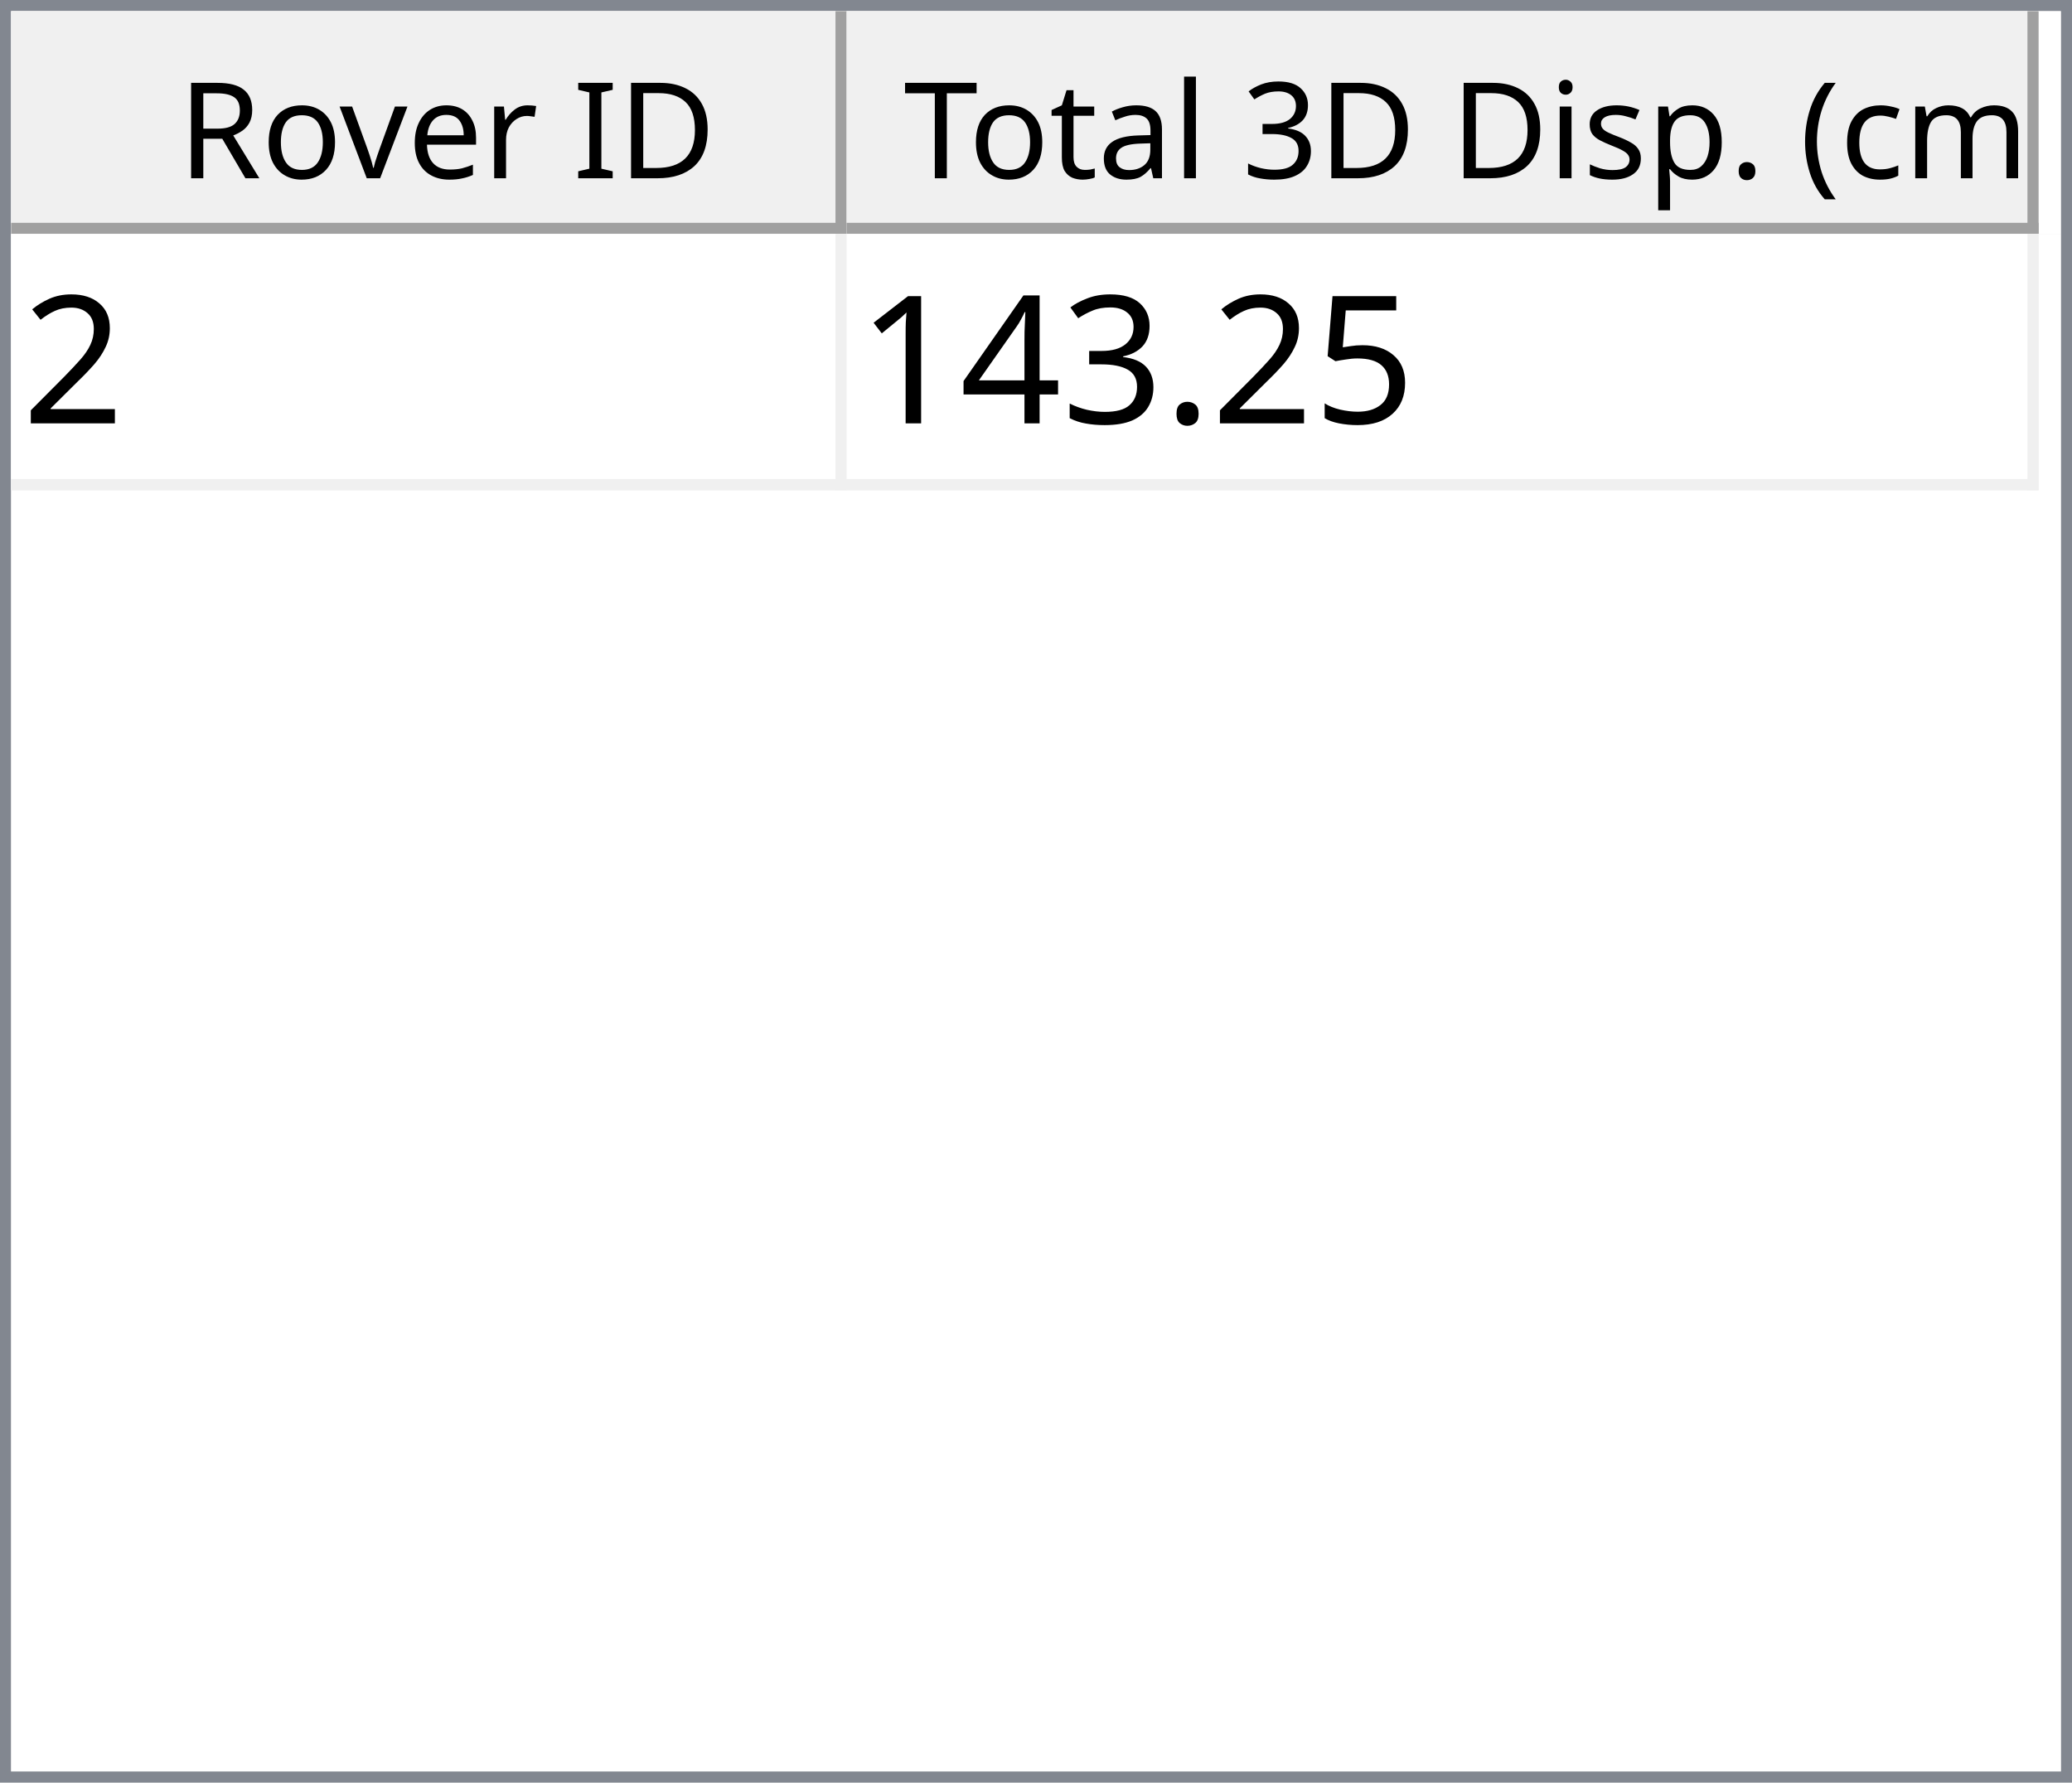
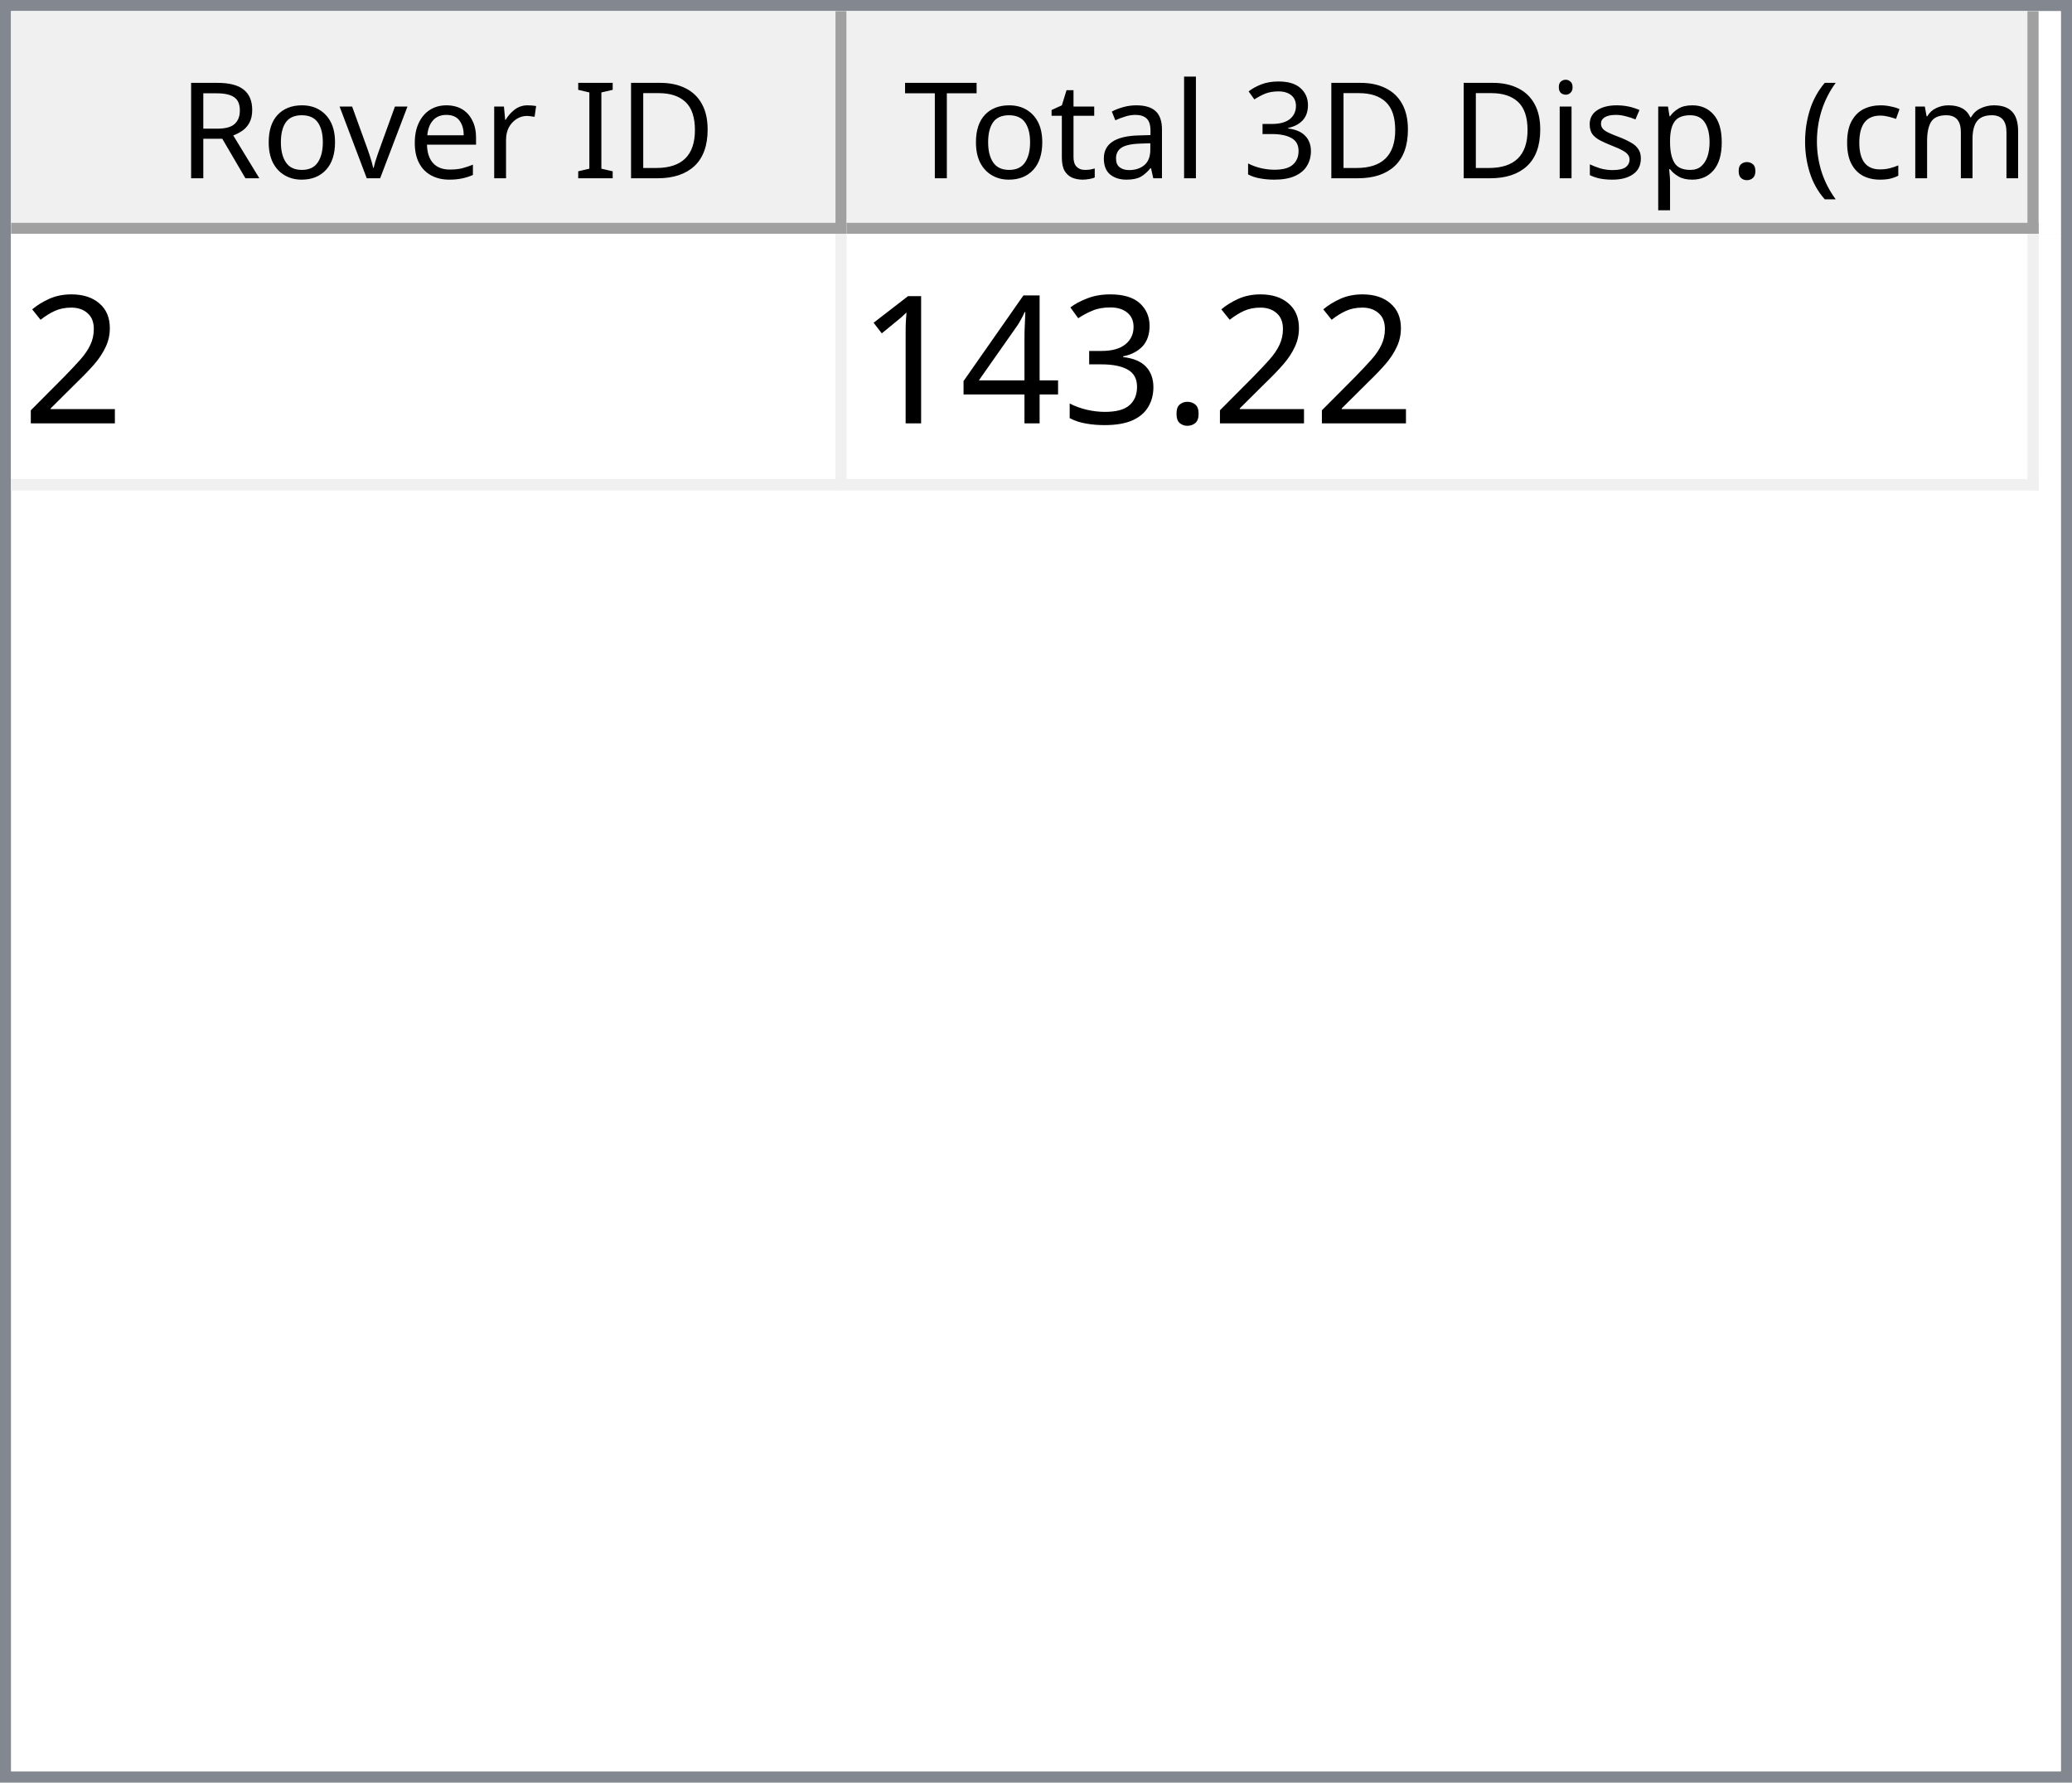
<svg xmlns="http://www.w3.org/2000/svg" style="fill-opacity:1; color-rendering:auto; color-interpolation:auto; text-rendering:auto; stroke:black; stroke-linecap:square; stroke-miterlimit:10; shape-rendering:auto; stroke-opacity:1; fill:black; stroke-dasharray:none; font-weight:normal; stroke-width:1; font-family:'Dialog'; font-style:normal; stroke-linejoin:miter; font-size:12px; stroke-dashoffset:0; image-rendering:auto;" width="186" height="160">
  <defs id="genericDefs" />
  <g>
    <defs id="defs1">
      <clipPath clipPathUnits="userSpaceOnUse" id="clipPath1">
        <path d="M0 0 L186 0 L186 160 L0 160 L0 0 Z" />
      </clipPath>
      <clipPath clipPathUnits="userSpaceOnUse" id="clipPath2">
        <path d="M0 0 L0 160 L186 160 L186 0 Z" />
      </clipPath>
      <clipPath clipPathUnits="userSpaceOnUse" id="clipPath3">
        <path d="M0 0 L0 20 L184 20 L184 0 Z" />
      </clipPath>
      <clipPath clipPathUnits="userSpaceOnUse" id="clipPath4">
        <path d="M0 0 L0 20 L75 20 L75 0 Z" />
      </clipPath>
      <clipPath clipPathUnits="userSpaceOnUse" id="clipPath5">
        <path d="M1 1 L1 19 L74 19 L74 1 Z" />
      </clipPath>
      <clipPath clipPathUnits="userSpaceOnUse" id="clipPath6">
        <path d="M0 0 L0 18 L73 18 L73 0 Z" />
      </clipPath>
      <clipPath clipPathUnits="userSpaceOnUse" id="clipPath7">
        <path d="M-0.5 -0.5 L-0.5 19.5 L74.5 19.5 L74.5 -0.5 Z" />
      </clipPath>
      <clipPath clipPathUnits="userSpaceOnUse" id="clipPath8">
        <path d="M0 0 L0 20 L107 20 L107 0 Z" />
      </clipPath>
      <clipPath clipPathUnits="userSpaceOnUse" id="clipPath9">
        <path d="M1 1 L1 19 L106 19 L106 1 Z" />
      </clipPath>
      <clipPath clipPathUnits="userSpaceOnUse" id="clipPath10">
        <path d="M0 0 L0 18 L105 18 L105 0 Z" />
      </clipPath>
      <clipPath clipPathUnits="userSpaceOnUse" id="clipPath11">
        <path d="M-0.5 -0.5 L-0.5 19.5 L106.5 19.5 L106.5 -0.5 Z" />
      </clipPath>
      <clipPath clipPathUnits="userSpaceOnUse" id="clipPath12">
        <path d="M0 0 L0 138 L184 138 L184 0 Z" />
      </clipPath>
      <clipPath clipPathUnits="userSpaceOnUse" id="clipPath13">
        <path d="M0 0 L0 23 L182 23 L182 0 Z" />
      </clipPath>
      <clipPath clipPathUnits="userSpaceOnUse" id="clipPath14">
        <path d="M-0.5 -0.5 L-0.5 22.5 L181.5 22.5 L181.5 -0.5 Z" />
      </clipPath>
      <clipPath clipPathUnits="userSpaceOnUse" id="clipPath15">
        <path d="M0 0 L0 22 L74 22 L74 0 Z" />
      </clipPath>
      <clipPath clipPathUnits="userSpaceOnUse" id="clipPath16">
        <path d="M0 0 L0 22 L106 22 L106 0 Z" />
      </clipPath>
      <font horiz-adv-x="64.551" id="font1">
        <font-face ascent="107.91" descent="25.098" units-per-em="100" style="font-style:normal; font-family:Segoe UI; font-weight:normal;" />
        <missing-glyph horiz-adv-x="64.551" d="M8.109 0 L8.109 68.266 L56.453 68.266 L56.453 0 L8.109 0 ZM15.328 7.234 L49.219 7.234 L49.219 61.031 L15.328 61.031 L15.328 7.234 Z" />
        <glyph unicode="D" horiz-adv-x="70.117" d="M9.188 0 L9.188 70.016 L28.516 70.016 Q65.531 70.016 65.531 35.891 Q65.531 19.672 55.25 9.836 Q44.969 0 27.734 0 L9.188 0 ZM17.391 62.594 L17.391 7.422 L27.828 7.422 Q41.609 7.422 49.273 14.797 Q56.938 22.172 56.938 35.688 Q56.938 62.594 28.328 62.594 L17.391 62.594 Z" />
        <glyph unicode="I" horiz-adv-x="26.611" d="M17.391 0 L9.188 0 L9.188 70.016 L17.391 70.016 L17.391 0 Z" />
        <glyph unicode=" " horiz-adv-x="27.393" d="" />
        <glyph unicode="r" horiz-adv-x="34.766" d="M34.188 41.891 Q32.078 43.5 28.125 43.5 Q23 43.5 19.555 38.672 Q16.109 33.844 16.109 25.484 L16.109 0 L8.109 0 L8.109 50 L16.109 50 L16.109 39.703 L16.312 39.703 Q18.016 44.969 21.531 47.922 Q25.047 50.875 29.391 50.875 Q32.516 50.875 34.188 50.203 L34.188 41.891 Z" />
        <glyph unicode="e" horiz-adv-x="52.295" d="M48.297 23 L12.984 23 Q13.188 14.656 17.484 10.109 Q21.781 5.562 29.297 5.562 Q37.75 5.562 44.828 11.141 L44.828 3.609 Q38.234 -1.172 27.391 -1.172 Q16.797 -1.172 10.742 5.641 Q4.688 12.453 4.688 24.812 Q4.688 36.469 11.305 43.82 Q17.922 51.172 27.734 51.172 Q37.547 51.172 42.922 44.828 Q48.297 38.484 48.297 27.203 L48.297 23 ZM40.094 29.781 Q40.047 36.719 36.75 40.578 Q33.453 44.438 27.594 44.438 Q21.922 44.438 17.969 40.383 Q14.016 36.328 13.094 29.781 L40.094 29.781 Z" />
        <glyph unicode="v" horiz-adv-x="47.9" d="M47.406 50 L27.484 0 L19.625 0 L0.688 50 L9.469 50 L22.172 13.672 Q23.578 9.672 23.922 6.688 L24.125 6.688 Q24.609 10.453 25.688 13.484 L38.969 50 L47.406 50 Z" />
        <glyph unicode="o" horiz-adv-x="58.594" d="M29 -1.172 Q17.922 -1.172 11.305 5.836 Q4.688 12.844 4.688 24.422 Q4.688 37.016 11.57 44.094 Q18.453 51.172 30.172 51.172 Q41.359 51.172 47.633 44.289 Q53.906 37.406 53.906 25.203 Q53.906 13.234 47.141 6.031 Q40.375 -1.172 29 -1.172 ZM29.594 44.438 Q21.875 44.438 17.383 39.188 Q12.891 33.938 12.891 24.703 Q12.891 15.828 17.43 10.695 Q21.969 5.562 29.594 5.562 Q37.359 5.562 41.531 10.594 Q45.703 15.625 45.703 24.906 Q45.703 34.281 41.531 39.359 Q37.359 44.438 29.594 44.438 Z" />
        <glyph unicode="R" horiz-adv-x="59.814" d="M59.375 0 L49.609 0 L37.891 19.625 Q36.281 22.359 34.766 24.289 Q33.25 26.219 31.664 27.438 Q30.078 28.656 28.25 29.219 Q26.422 29.781 24.125 29.781 L17.391 29.781 L17.391 0 L9.188 0 L9.188 70.016 L30.078 70.016 Q34.672 70.016 38.555 68.867 Q42.438 67.719 45.289 65.375 Q48.141 63.031 49.758 59.547 Q51.375 56.062 51.375 51.375 Q51.375 47.703 50.273 44.656 Q49.172 41.609 47.148 39.211 Q45.125 36.812 42.266 35.133 Q39.406 33.453 35.844 32.516 L35.844 32.328 Q37.594 31.547 38.891 30.547 Q40.188 29.547 41.359 28.18 Q42.531 26.812 43.68 25.078 Q44.828 23.344 46.234 21.047 L59.375 0 ZM17.391 62.594 L17.391 37.203 L28.516 37.203 Q31.594 37.203 34.203 38.133 Q36.812 39.062 38.719 40.797 Q40.625 42.531 41.703 45.047 Q42.781 47.562 42.781 50.688 Q42.781 56.297 39.141 59.445 Q35.5 62.594 28.609 62.594 L17.391 62.594 Z" />
        <glyph unicode=")" horiz-adv-x="30.176" d="M8.297 -15.922 L1.172 -15.922 Q16.406 2.344 16.406 26.812 Q16.406 51.469 1.078 70.016 L8.297 70.016 Q23.531 52.156 23.531 26.703 Q23.531 1.375 8.297 -15.922 Z" />
        <glyph unicode="m" horiz-adv-x="86.133" d="M79.109 0 L71.094 0 L71.094 28.719 Q71.094 37.016 68.531 40.727 Q65.969 44.438 59.906 44.438 Q54.781 44.438 51.195 39.75 Q47.609 35.062 47.609 28.516 L47.609 0 L39.594 0 L39.594 29.688 Q39.594 44.438 28.219 44.438 Q22.953 44.438 19.531 40.016 Q16.109 35.594 16.109 28.516 L16.109 0 L8.109 0 L8.109 50 L16.109 50 L16.109 42.094 L16.312 42.094 Q21.625 51.172 31.844 51.172 Q36.969 51.172 40.773 48.312 Q44.578 45.453 46 40.828 Q51.562 51.172 62.594 51.172 Q79.109 51.172 79.109 30.812 L79.109 0 Z" />
        <glyph unicode="c" horiz-adv-x="46.191" d="M42.188 2.297 Q36.422 -1.172 28.516 -1.172 Q17.828 -1.172 11.258 5.789 Q4.688 12.75 4.688 23.828 Q4.688 36.188 11.766 43.68 Q18.844 51.172 30.672 51.172 Q37.25 51.172 42.281 48.734 L42.281 40.531 Q36.719 44.438 30.375 44.438 Q22.703 44.438 17.797 38.945 Q12.891 33.453 12.891 24.516 Q12.891 15.719 17.508 10.641 Q22.125 5.562 29.891 5.562 Q36.422 5.562 42.188 9.906 L42.188 2.297 Z" />
        <glyph unicode="(" horiz-adv-x="30.176" d="M29.109 -15.922 L21.969 -15.922 Q6.844 1.375 6.844 26.703 Q6.844 52.156 21.969 70.016 L29.203 70.016 Q13.875 51.469 13.875 26.812 Q13.875 2.344 29.109 -15.922 Z" />
        <glyph unicode="." horiz-adv-x="21.68" d="M10.891 -1.078 Q8.641 -1.078 7.055 0.539 Q5.469 2.156 5.469 4.391 Q5.469 6.641 7.055 8.273 Q8.641 9.906 10.891 9.906 Q13.188 9.906 14.797 8.273 Q16.406 6.641 16.406 4.391 Q16.406 2.156 14.797 0.539 Q13.188 -1.078 10.891 -1.078 Z" />
        <glyph unicode="p" horiz-adv-x="58.789" d="M16.312 7.234 L16.109 7.234 L16.109 -23 L8.109 -23 L8.109 50 L16.109 50 L16.109 41.219 L16.312 41.219 Q22.219 51.172 33.594 51.172 Q43.266 51.172 48.688 44.461 Q54.109 37.75 54.109 26.469 Q54.109 13.922 48 6.375 Q41.891 -1.172 31.297 -1.172 Q21.578 -1.172 16.312 7.234 ZM16.109 27.391 L16.109 20.406 Q16.109 14.203 20.141 9.883 Q24.172 5.562 30.375 5.562 Q37.641 5.562 41.773 11.133 Q45.906 16.703 45.906 26.609 Q45.906 34.969 42.047 39.703 Q38.188 44.438 31.594 44.438 Q24.609 44.438 20.359 39.578 Q16.109 34.719 16.109 27.391 Z" />
        <glyph unicode="s" horiz-adv-x="42.432" d="M5.078 1.812 L5.078 10.406 Q11.625 5.562 19.484 5.562 Q30.031 5.562 30.031 12.594 Q30.031 14.594 29.125 15.992 Q28.219 17.391 26.68 18.461 Q25.141 19.531 23.07 20.383 Q21 21.234 18.609 22.172 Q15.281 23.484 12.766 24.828 Q10.25 26.172 8.57 27.859 Q6.891 29.547 6.031 31.695 Q5.172 33.844 5.172 36.719 Q5.172 40.234 6.789 42.945 Q8.406 45.656 11.086 47.484 Q13.766 49.312 17.211 50.242 Q20.656 51.172 24.312 51.172 Q30.812 51.172 35.938 48.922 L35.938 40.828 Q30.422 44.438 23.25 44.438 Q21 44.438 19.195 43.922 Q17.391 43.406 16.094 42.477 Q14.797 41.547 14.086 40.258 Q13.375 38.969 13.375 37.406 Q13.375 35.453 14.086 34.133 Q14.797 32.812 16.164 31.789 Q17.531 30.766 19.484 29.938 Q21.438 29.109 23.922 28.125 Q27.25 26.859 29.883 25.516 Q32.516 24.172 34.375 22.484 Q36.234 20.797 37.234 18.602 Q38.234 16.406 38.234 13.375 Q38.234 9.672 36.602 6.938 Q34.969 4.203 32.234 2.398 Q29.5 0.594 25.93 -0.289 Q22.359 -1.172 18.453 -1.172 Q10.75 -1.172 5.078 1.812 Z" />
        <glyph unicode="i" horiz-adv-x="24.219" d="M12.203 62.703 Q10.062 62.703 8.547 64.164 Q7.031 65.625 7.031 67.875 Q7.031 70.125 8.547 71.609 Q10.062 73.094 12.203 73.094 Q14.406 73.094 15.945 71.609 Q17.484 70.125 17.484 67.875 Q17.484 65.719 15.945 64.211 Q14.406 62.703 12.203 62.703 ZM16.109 0 L8.109 0 L8.109 50 L16.109 50 L16.109 0 Z" />
        <glyph unicode="3" horiz-adv-x="53.906" d="M46.531 19.828 Q46.531 15.094 44.75 11.211 Q42.969 7.328 39.719 4.57 Q36.469 1.812 31.93 0.297 Q27.391 -1.219 21.922 -1.219 Q11.922 -1.219 6 2.594 L6 11.188 Q13.094 5.609 22.219 5.609 Q25.875 5.609 28.828 6.539 Q31.781 7.469 33.906 9.227 Q36.031 10.984 37.18 13.477 Q38.328 15.969 38.328 19.094 Q38.328 32.812 18.797 32.812 L12.984 32.812 L12.984 39.594 L18.5 39.594 Q35.797 39.594 35.797 52.484 Q35.797 64.406 22.609 64.406 Q15.188 64.406 8.688 59.422 L8.688 67.188 Q15.375 71.188 24.609 71.188 Q29 71.188 32.57 69.969 Q36.141 68.75 38.68 66.555 Q41.219 64.359 42.609 61.281 Q44 58.203 44 54.5 Q44 40.672 30.031 36.719 L30.031 36.531 Q33.594 36.141 36.625 34.797 Q39.656 33.453 41.852 31.305 Q44.047 29.156 45.289 26.25 Q46.531 23.344 46.531 19.828 Z" />
        <glyph unicode="l" horiz-adv-x="24.219" d="M16.109 0 L8.109 0 L8.109 74.031 L16.109 74.031 L16.109 0 Z" />
        <glyph unicode="a" horiz-adv-x="50.879" d="M43.891 0 L35.891 0 L35.891 7.812 L35.688 7.812 Q30.469 -1.172 20.312 -1.172 Q12.844 -1.172 8.617 2.781 Q4.391 6.734 4.391 13.281 Q4.391 27.297 20.906 29.594 L35.891 31.688 Q35.891 44.438 25.594 44.438 Q16.547 44.438 9.281 38.281 L9.281 46.484 Q16.656 51.172 26.266 51.172 Q43.891 51.172 43.891 32.516 L43.891 0 ZM35.891 25.297 L23.828 23.641 Q18.266 22.859 15.43 20.875 Q12.594 18.891 12.594 13.875 Q12.594 10.203 15.211 7.883 Q17.828 5.562 22.172 5.562 Q28.125 5.562 32.008 9.742 Q35.891 13.922 35.891 20.312 L35.891 25.297 Z" />
        <glyph unicode="t" horiz-adv-x="33.887" d="M31.297 0.484 Q28.469 -1.078 23.828 -1.078 Q10.688 -1.078 10.688 13.578 L10.688 43.172 L2.094 43.172 L2.094 50 L10.688 50 L10.688 62.203 L18.703 64.797 L18.703 50 L31.297 50 L31.297 43.172 L18.703 43.172 L18.703 14.984 Q18.703 9.969 20.414 7.82 Q22.125 5.672 26.078 5.672 Q29.109 5.672 31.297 7.328 L31.297 0.484 Z" />
        <glyph unicode="T" horiz-adv-x="52.393" d="M50.594 62.594 L30.375 62.594 L30.375 0 L22.172 0 L22.172 62.594 L2 62.594 L2 70.016 L50.594 70.016 L50.594 62.594 Z" />
      </font>
      <font horiz-adv-x="75.0" id="font2">
        <font-face ascent="100.537" descent="21.973" units-per-em="100" style="font-style:normal; font-family:sans-serif; font-weight:normal;" />
        <missing-glyph horiz-adv-x="75.0" d="M12.5 0 L12.5 62.5 L62.5 62.5 L62.5 0 L12.5 0 ZM14.062 1.562 L60.938 1.562 L60.938 60.938 L14.062 60.938 L14.062 1.562 Z" />
        <glyph unicode="2" horiz-adv-x="55.615" d="M50.344 8.453 L50.344 0 L3.031 0 Q2.938 3.172 4.047 6.109 Q5.859 10.938 9.836 15.625 Q13.812 20.312 21.344 26.469 Q33.016 36.031 37.117 41.625 Q41.219 47.219 41.219 52.203 Q41.219 57.422 37.477 61.008 Q33.734 64.594 27.734 64.594 Q21.391 64.594 17.578 60.789 Q13.766 56.984 13.719 50.25 L4.688 51.172 Q5.609 61.281 11.664 66.578 Q17.719 71.875 27.938 71.875 Q38.234 71.875 44.242 66.164 Q50.25 60.453 50.25 52 Q50.25 47.703 48.492 43.555 Q46.734 39.406 42.656 34.812 Q38.578 30.219 29.109 22.219 Q21.188 15.578 18.945 13.211 Q16.703 10.844 15.234 8.453 L50.344 8.453 Z" />
-         <glyph unicode="5" horiz-adv-x="55.615" d="M4.156 18.75 L13.375 19.531 Q14.406 12.797 18.141 9.398 Q21.875 6 27.156 6 Q33.5 6 37.891 10.789 Q42.281 15.578 42.281 23.484 Q42.281 31 38.062 35.352 Q33.844 39.703 27 39.703 Q22.75 39.703 19.336 37.773 Q15.922 35.844 13.969 32.766 L5.719 33.844 L12.641 70.609 L48.25 70.609 L48.25 62.203 L19.672 62.203 L15.828 42.969 Q22.266 47.469 29.344 47.469 Q38.719 47.469 45.164 40.969 Q51.609 34.469 51.609 24.266 Q51.609 14.547 45.953 7.469 Q39.062 -1.219 27.156 -1.219 Q17.391 -1.219 11.211 4.25 Q5.031 9.719 4.156 18.75 Z" />
        <glyph unicode="." horiz-adv-x="27.783" d="M9.078 0 L9.078 10.016 L19.094 10.016 L19.094 0 L9.078 0 Z" />
        <glyph unicode="3" horiz-adv-x="55.615" d="M4.203 18.891 L12.984 20.062 Q14.5 12.594 18.141 9.297 Q21.781 6 27 6 Q33.203 6 37.477 10.297 Q41.75 14.594 41.75 20.953 Q41.75 27 37.797 30.93 Q33.844 34.859 27.734 34.859 Q25.25 34.859 21.531 33.891 L22.516 41.609 Q23.391 41.5 23.922 41.5 Q29.547 41.5 34.039 44.43 Q38.531 47.359 38.531 53.469 Q38.531 58.297 35.258 61.477 Q31.984 64.656 26.812 64.656 Q21.688 64.656 18.266 61.43 Q14.844 58.203 13.875 51.766 L5.078 53.328 Q6.688 62.156 12.398 67.016 Q18.109 71.875 26.609 71.875 Q32.469 71.875 37.398 69.359 Q42.328 66.844 44.945 62.5 Q47.562 58.156 47.562 53.266 Q47.562 48.641 45.07 44.828 Q42.578 41.016 37.703 38.766 Q44.047 37.312 47.562 32.695 Q51.078 28.078 51.078 21.141 Q51.078 11.766 44.242 5.25 Q37.406 -1.266 26.953 -1.266 Q17.531 -1.266 11.305 4.352 Q5.078 9.969 4.203 18.891 Z" />
        <glyph unicode="4" horiz-adv-x="55.615" d="M32.328 0 L32.328 17.141 L1.266 17.141 L1.266 25.203 L33.938 71.578 L41.109 71.578 L41.109 25.203 L50.781 25.203 L50.781 17.141 L41.109 17.141 L41.109 0 L32.328 0 ZM32.328 25.203 L32.328 57.469 L9.906 25.203 L32.328 25.203 Z" />
        <glyph unicode="1" horiz-adv-x="55.615" d="M37.25 0 L28.469 0 L28.469 56 Q25.297 52.984 20.141 49.953 Q14.984 46.922 10.891 45.406 L10.891 53.906 Q18.266 57.375 23.781 62.305 Q29.297 67.234 31.594 71.875 L37.25 71.875 L37.25 0 Z" />
      </font>
    </defs>
    <g style="fill:white; stroke:white;">
      <rect x="0" y="0" width="186" style="clip-path:url(#clipPath1); stroke:none;" height="160" />
    </g>
    <g style="fill:white; text-rendering:optimizeSpeed; color-rendering:optimizeSpeed; image-rendering:optimizeSpeed; shape-rendering:crispEdges; stroke:white; color-interpolation:sRGB;">
      <rect x="0" width="186" height="160" y="0" style="stroke:none;" />
      <path style="stroke:none;" d="M0 160 L186 160 L186 0 L0 0 Z" />
    </g>
    <g style="fill:rgb(240,240,240); font-family:'Segoe UI'; stroke:rgb(240,240,240);">
      <rect x="0" y="0" width="186" style="clip-path:url(#clipPath2); stroke:none;" height="160" />
    </g>
    <g style="fill:rgb(130,135,144); font-family:'Segoe UI'; stroke:rgb(130,135,144);">
      <path d="M0 0 L186 0 L186 160 L0 160 L0 0 ZM1 1 L185 1 L185 159 L1 159 L1 1 Z" style="fill-rule:evenodd; clip-path:url(#clipPath2); stroke:none;" />
    </g>
    <g style="fill:white; font-family:'Segoe UI'; stroke:white;" transform="translate(1,1)">
      <rect x="0" y="0" width="184" style="clip-path:url(#clipPath3); stroke:none;" height="20" />
    </g>
    <g style="fill:rgb(240,240,240); font-family:'Segoe UI'; stroke:rgb(240,240,240);" transform="translate(1,1)">
      <rect x="0" y="0" width="75" style="clip-path:url(#clipPath4); stroke:none;" height="20" />
    </g>
    <g style="font-family:'Segoe UI';" transform="translate(2,2)">
      <text x="14" xml:space="preserve" y="14" style="clip-path:url(#clipPath6); stroke:none;">Rover ID</text>
    </g>
    <g style="fill:rgb(160,160,160); font-family:'Segoe UI'; stroke:rgb(160,160,160); stroke-linejoin:bevel;" transform="translate(1.5,1.5)">
      <line x1="74" x2="74" y1="0" style="fill:none; clip-path:url(#clipPath7);" y2="19" />
    </g>
    <g style="fill:rgb(160,160,160); font-family:'Segoe UI'; stroke:rgb(160,160,160); stroke-linejoin:bevel;" transform="matrix(1,0,0,1,1,1) translate(0.5,0.5)">
      <line x1="0" x2="74" y1="19" style="fill:none; clip-path:url(#clipPath7);" y2="19" />
    </g>
    <g style="fill:rgb(240,240,240); font-family:'Segoe UI'; stroke:rgb(240,240,240);" transform="translate(76,1)">
      <rect x="0" y="0" width="107" style="clip-path:url(#clipPath8); stroke:none;" height="20" />
    </g>
    <g style="font-family:'Segoe UI';" transform="translate(77,2)">
      <text x="1" xml:space="preserve" y="14" style="clip-path:url(#clipPath10); stroke:none;"> Total 3D Disp. (cm)</text>
    </g>
    <g style="fill:rgb(160,160,160); font-family:'Segoe UI'; stroke:rgb(160,160,160); stroke-linejoin:bevel;" transform="translate(76.5,1.5)">
      <line x1="106" x2="106" y1="0" style="fill:none; clip-path:url(#clipPath11);" y2="19" />
    </g>
    <g style="fill:rgb(160,160,160); font-family:'Segoe UI'; stroke:rgb(160,160,160); stroke-linejoin:bevel;" transform="matrix(1,0,0,1,76,1) translate(0.5,0.5)">
      <line x1="0" x2="106" y1="19" style="fill:none; clip-path:url(#clipPath11);" y2="19" />
    </g>
    <g style="fill:white; font-family:'Segoe UI'; stroke:white;" transform="translate(1,21)">
      <rect x="0" y="0" width="184" style="clip-path:url(#clipPath12); stroke:none;" height="138" />
    </g>
    <g style="fill:rgb(240,240,240); font-size:16px; font-family:sans-serif; stroke:rgb(240,240,240);" transform="translate(1,21)">
      <rect x="0" y="0" width="182" style="clip-path:url(#clipPath13); stroke:none;" height="23" />
      <line transform="translate(0.5,0.5)" x1="0" x2="181" y1="22" style="clip-path:url(#clipPath14); fill:none; stroke-linejoin:bevel;" y2="22" />
    </g>
    <g transform="matrix(1,0,0,1,1,21) translate(0.5,0.5)" style="fill:rgb(240,240,240); font-size:16px; font-family:sans-serif; stroke:rgb(240,240,240); stroke-linejoin:bevel;">
      <line x1="74" x2="74" y1="0" style="fill:none; clip-path:url(#clipPath14);" y2="22" />
    </g>
    <g transform="matrix(1,0,0,1,1,21) translate(0.5,0.5)" style="fill:rgb(240,240,240); font-size:16px; font-family:sans-serif; stroke:rgb(240,240,240); stroke-linejoin:bevel;">
      <line x1="181" x2="181" y1="0" style="fill:none; clip-path:url(#clipPath14);" y2="22" />
    </g>
    <g style="fill:white; font-size:16px; font-family:sans-serif; stroke:white;" transform="matrix(1,0,0,1,1,21)">
      <rect x="0" y="0" width="74" style="clip-path:url(#clipPath15); stroke:none;" height="22" />
      <text x="1" y="17" style="fill:black; clip-path:url(#clipPath15); stroke:none;" xml:space="preserve">2</text>
    </g>
    <g style="fill:white; font-size:16px; font-family:sans-serif; stroke:white;" transform="matrix(1,0,0,1,1,21) translate(75,0)">
      <rect x="0" y="0" width="106" style="clip-path:url(#clipPath16); stroke:none;" height="22" />
-       <text x="1" y="17" style="fill:black; clip-path:url(#clipPath16); stroke:none;" xml:space="preserve">143.25</text>
+       <text x="1" y="17" style="fill:black; clip-path:url(#clipPath16); stroke:none;" xml:space="preserve">143.22</text>
    </g>
  </g>
</svg>
